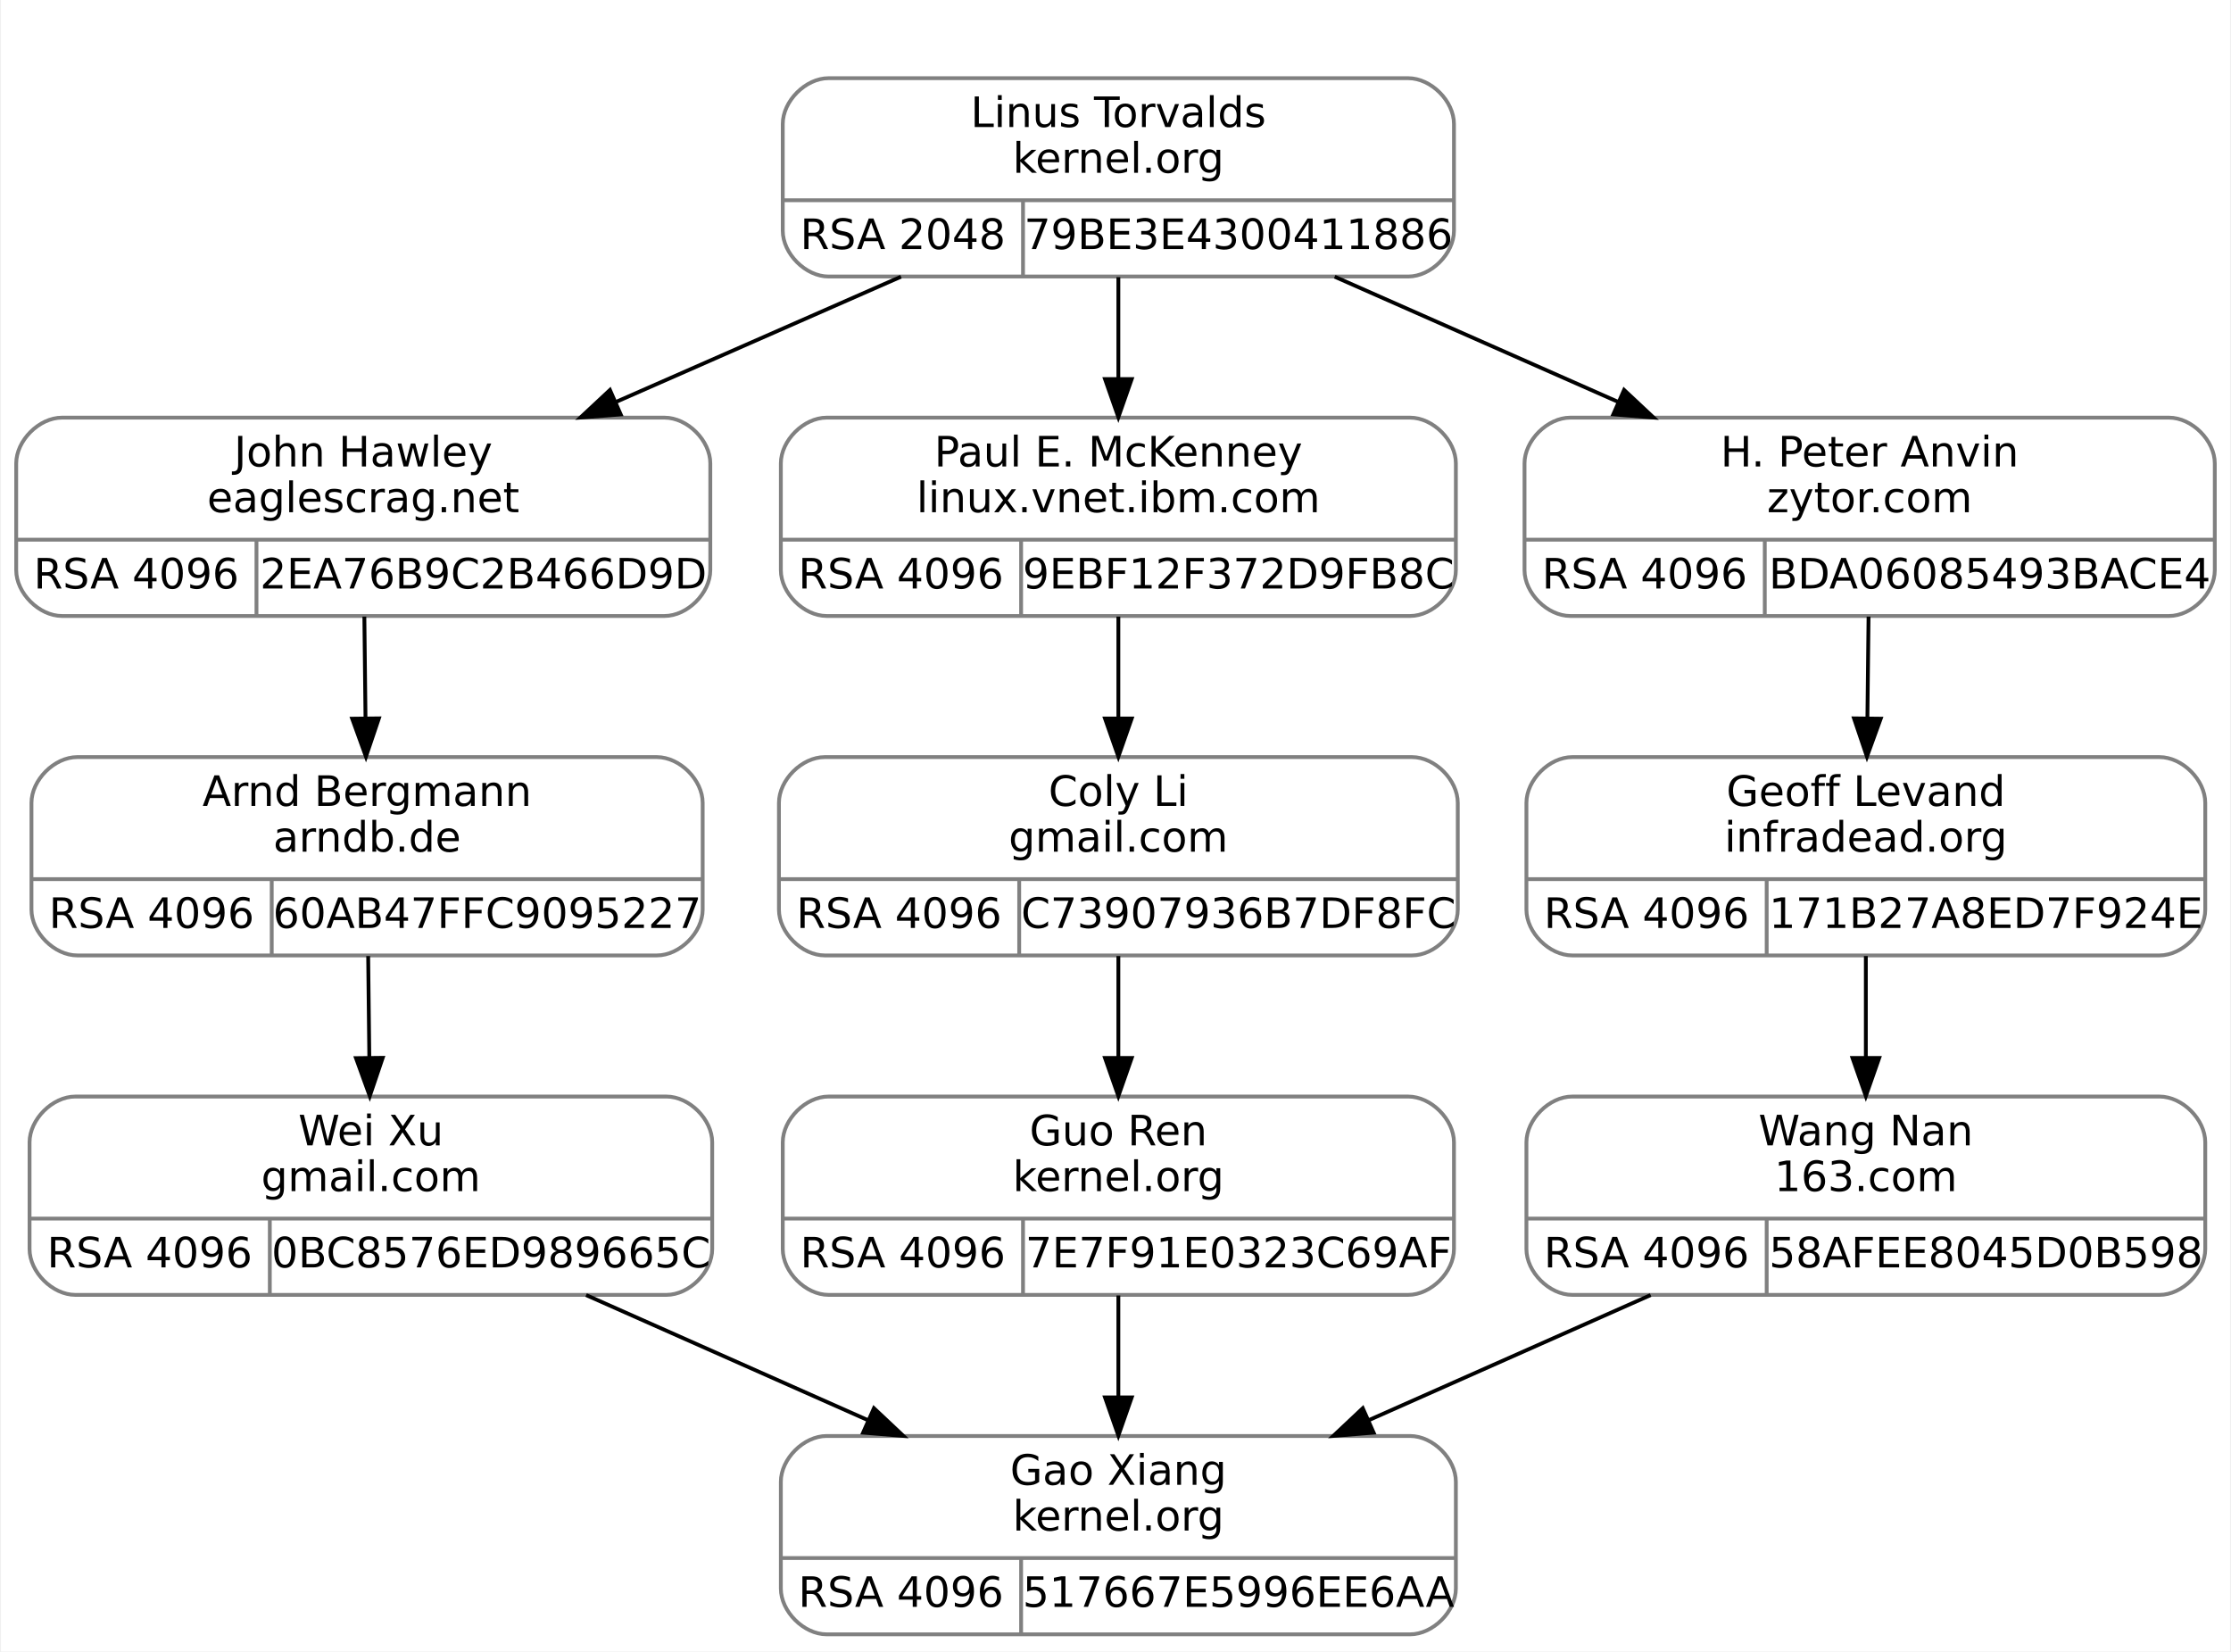
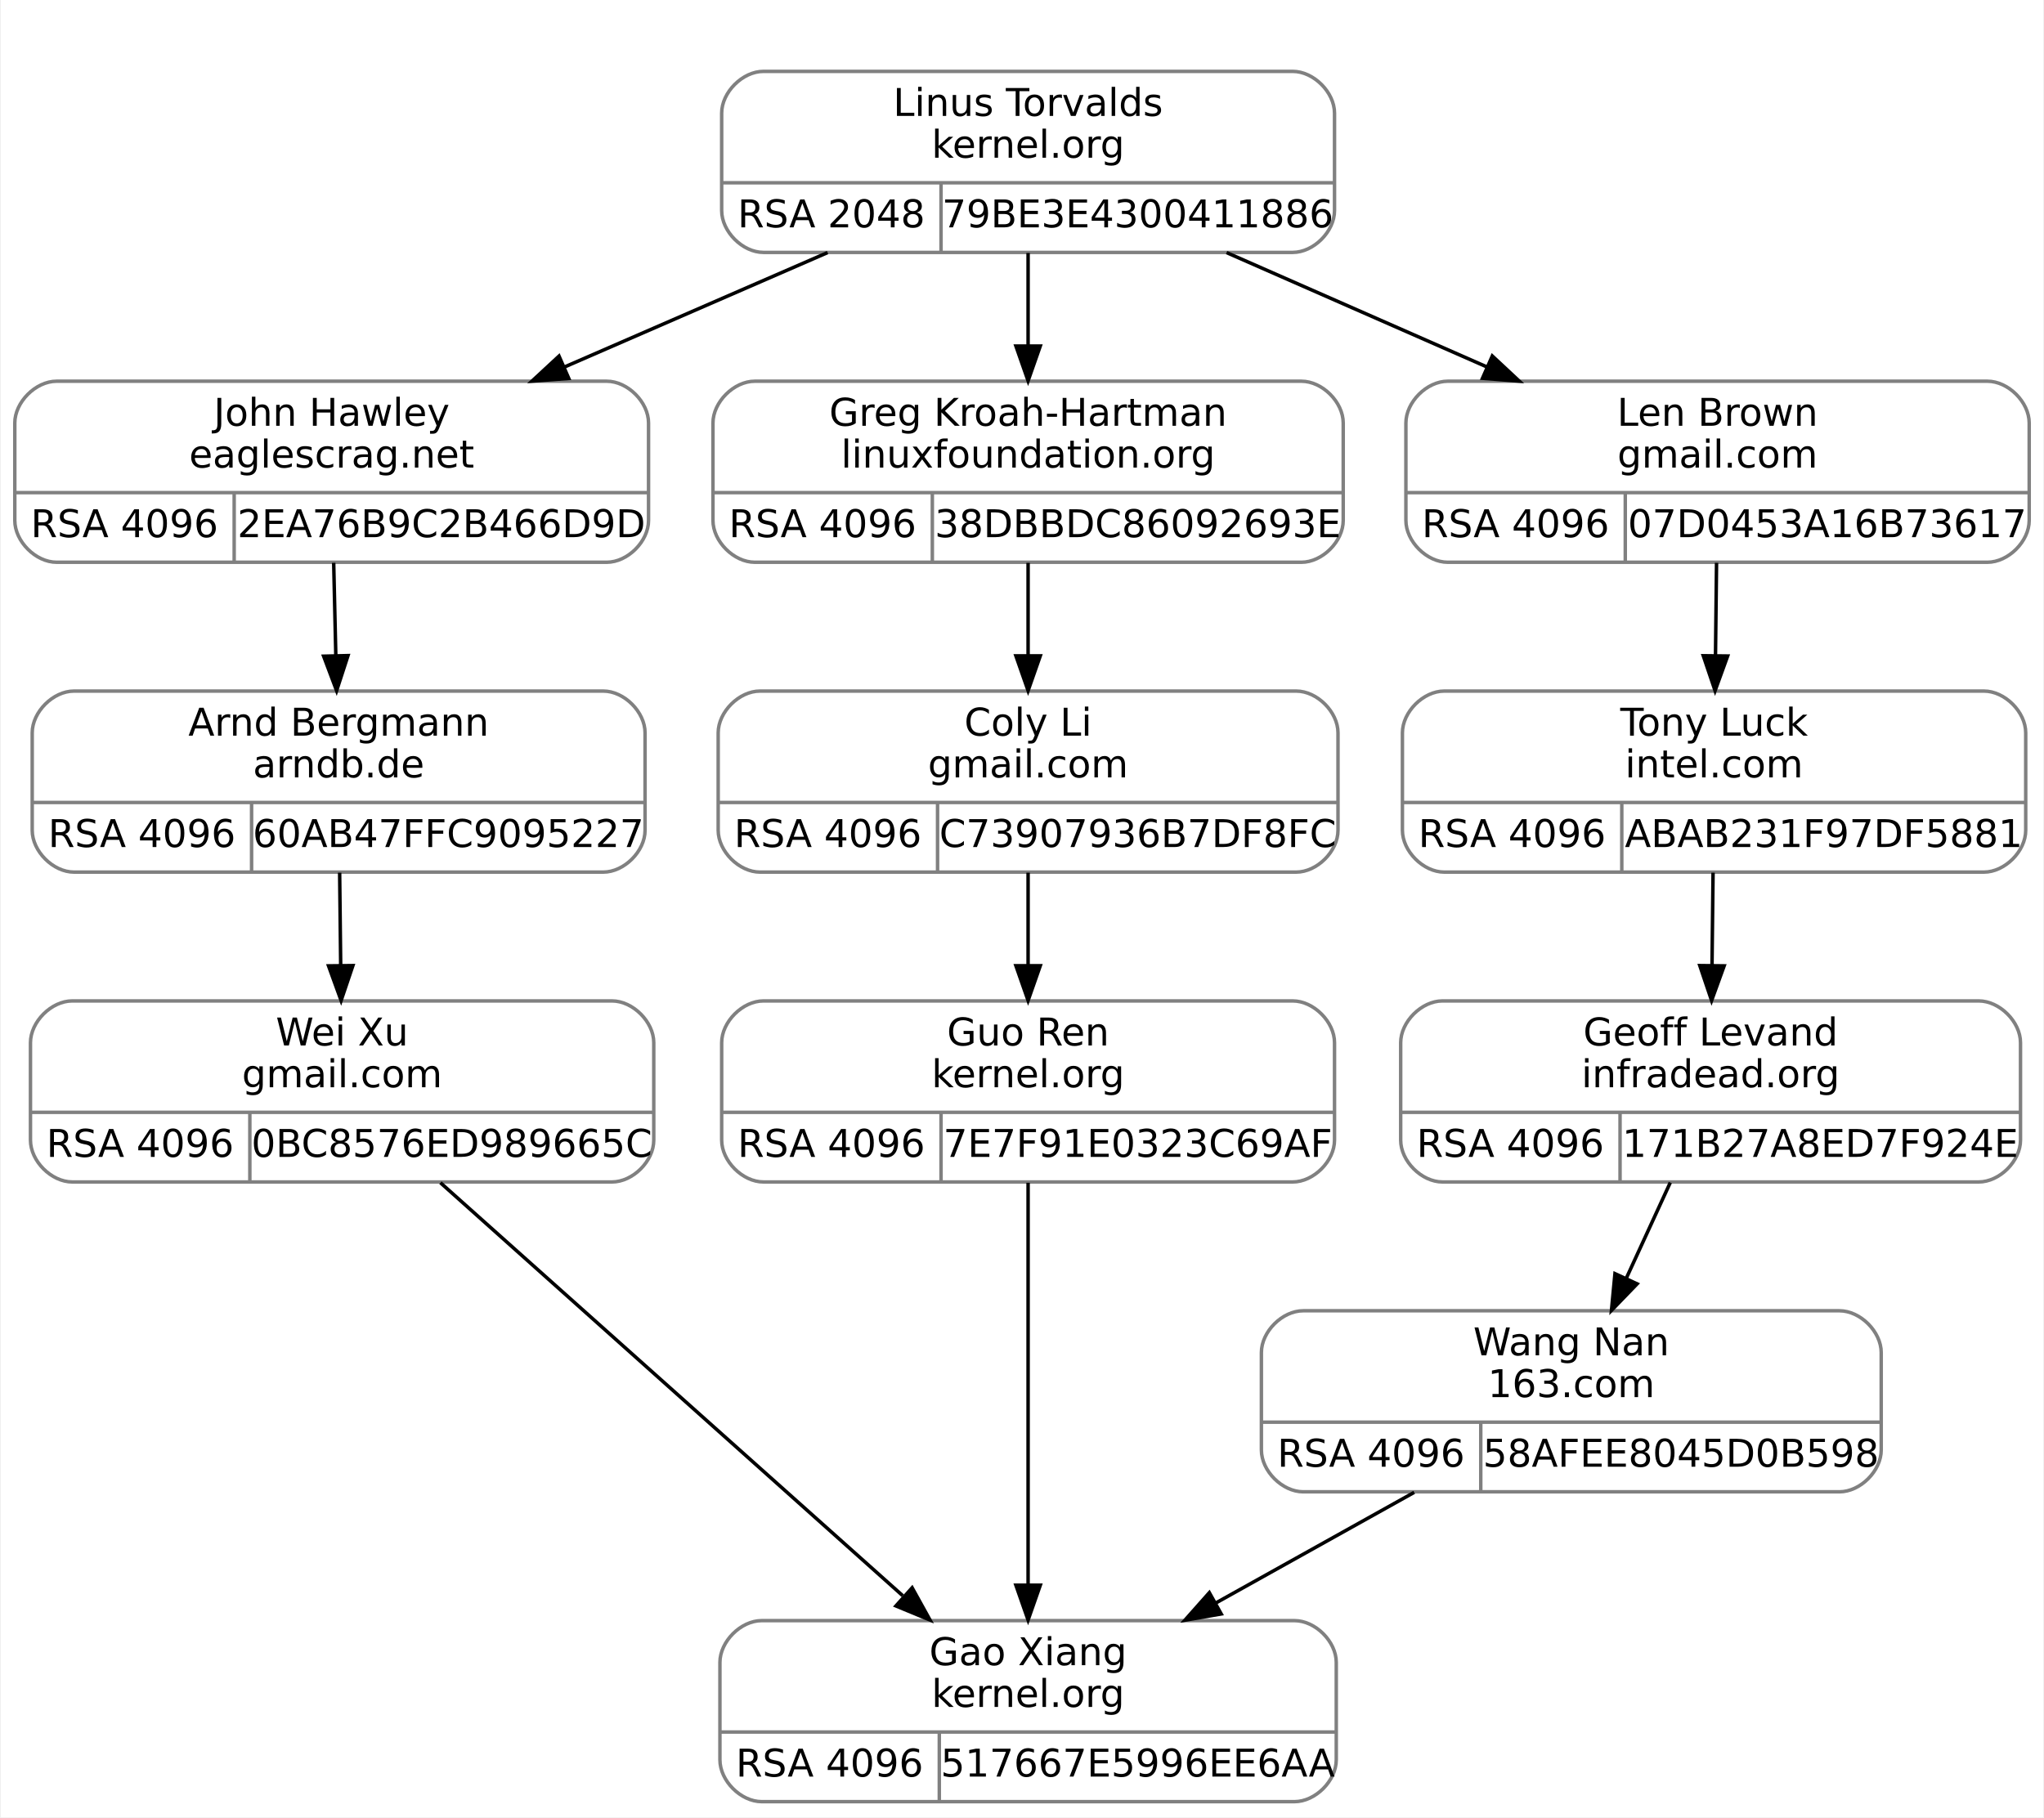
- <svg xmlns="http://www.w3.org/2000/svg" width="585pt" height="433pt" viewBox="0.00 0.00 584.50 433.00">
-   <g id="graph0" class="graph" transform="scale(1 1) rotate(0) translate(4 429)">
-     <polygon fill="white" stroke="transparent" points="-4,4 -4,-429 580.5,-429 580.5,4 -4,4" />
+ <svg xmlns="http://www.w3.org/2000/svg" width="587pt" height="522pt" viewBox="0.00 0.00 586.50 522.00">
+   <g id="graph0" class="graph" transform="scale(1 1) rotate(0) translate(4 518)">
+     <polygon fill="white" stroke="transparent" points="-4,4 -4,-518 582.5,-518 582.5,4 -4,4" />
    <g id="clust1" class="cluster">
-       <polygon fill="none" stroke="white" points="193,-348 193,-417 385,-417 385,-348 193,-348" />
+       <polygon fill="none" stroke="white" points="195,-437 195,-506 387,-506 387,-437 195,-437" />
    </g>
    <g id="node1" class="node">
-       <path fill="none" stroke="gray" d="M12,-267.5C12,-267.5 170,-267.5 170,-267.5 176,-267.5 182,-273.5 182,-279.5 182,-279.5 182,-307.5 182,-307.5 182,-313.5 176,-319.5 170,-319.5 170,-319.5 12,-319.5 12,-319.5 6,-319.5 0,-313.5 0,-307.5 0,-307.5 0,-279.5 0,-279.5 0,-273.5 6,-267.5 12,-267.5" />
-       <text text-anchor="middle" x="91" y="-306.7" font-family="droid sans,dejavu sans,helvetica" font-size="11.00">John Hawley</text>
-       <text text-anchor="middle" x="91" y="-294.7" font-family="droid sans,dejavu sans,helvetica" font-size="11.00">eaglescrag.net</text>
-       <polyline fill="none" stroke="gray" points="0,-287.5 182,-287.5 " />
-       <text text-anchor="middle" x="31.5" y="-274.7" font-family="droid sans,dejavu sans,helvetica" font-size="11.00">RSA 4096</text>
-       <polyline fill="none" stroke="gray" points="63,-267.5 63,-287.5 " />
-       <text text-anchor="middle" x="122.5" y="-274.7" font-family="droid sans,dejavu sans,helvetica" font-size="11.00">2EA76B9C2B466D9D</text>
+       <path fill="none" stroke="gray" d="M12,-356.5C12,-356.5 170,-356.5 170,-356.5 176,-356.5 182,-362.5 182,-368.5 182,-368.5 182,-396.5 182,-396.5 182,-402.5 176,-408.5 170,-408.5 170,-408.5 12,-408.5 12,-408.5 6,-408.5 0,-402.5 0,-396.5 0,-396.5 0,-368.5 0,-368.5 0,-362.5 6,-356.5 12,-356.5" />
+       <text text-anchor="middle" x="91" y="-395.7" font-family="droid sans,dejavu sans,helvetica" font-size="11.00">John Hawley</text>
+       <text text-anchor="middle" x="91" y="-383.7" font-family="droid sans,dejavu sans,helvetica" font-size="11.00">eaglescrag.net</text>
+       <polyline fill="none" stroke="gray" points="0,-376.5 182,-376.5 " />
+       <text text-anchor="middle" x="31.5" y="-363.7" font-family="droid sans,dejavu sans,helvetica" font-size="11.00">RSA 4096</text>
+       <polyline fill="none" stroke="gray" points="63,-356.5 63,-376.5 " />
+       <text text-anchor="middle" x="122.5" y="-363.7" font-family="droid sans,dejavu sans,helvetica" font-size="11.00">2EA76B9C2B466D9D</text>
    </g>
    <g id="node3" class="node">
-       <path fill="none" stroke="gray" d="M16,-178.5C16,-178.5 168,-178.5 168,-178.5 174,-178.5 180,-184.5 180,-190.5 180,-190.5 180,-218.5 180,-218.5 180,-224.5 174,-230.5 168,-230.5 168,-230.5 16,-230.5 16,-230.5 10,-230.5 4,-224.5 4,-218.5 4,-218.5 4,-190.5 4,-190.5 4,-184.5 10,-178.5 16,-178.5" />
-       <text text-anchor="middle" x="92" y="-217.7" font-family="droid sans,dejavu sans,helvetica" font-size="11.00">Arnd Bergmann</text>
-       <text text-anchor="middle" x="92" y="-205.7" font-family="droid sans,dejavu sans,helvetica" font-size="11.00">arndb.de</text>
-       <polyline fill="none" stroke="gray" points="4,-198.5 180,-198.5 " />
-       <text text-anchor="middle" x="35.5" y="-185.7" font-family="droid sans,dejavu sans,helvetica" font-size="11.00">RSA 4096</text>
-       <polyline fill="none" stroke="gray" points="67,-178.5 67,-198.5 " />
-       <text text-anchor="middle" x="123.5" y="-185.7" font-family="droid sans,dejavu sans,helvetica" font-size="11.00">60AB47FFC9095227</text>
+       <path fill="none" stroke="gray" d="M17,-267.5C17,-267.5 169,-267.5 169,-267.5 175,-267.5 181,-273.5 181,-279.5 181,-279.5 181,-307.5 181,-307.5 181,-313.5 175,-319.5 169,-319.5 169,-319.5 17,-319.5 17,-319.5 11,-319.5 5,-313.5 5,-307.5 5,-307.5 5,-279.5 5,-279.5 5,-273.5 11,-267.5 17,-267.5" />
+       <text text-anchor="middle" x="93" y="-306.7" font-family="droid sans,dejavu sans,helvetica" font-size="11.00">Arnd Bergmann</text>
+       <text text-anchor="middle" x="93" y="-294.7" font-family="droid sans,dejavu sans,helvetica" font-size="11.00">arndb.de</text>
+       <polyline fill="none" stroke="gray" points="5,-287.5 181,-287.5 " />
+       <text text-anchor="middle" x="36.5" y="-274.7" font-family="droid sans,dejavu sans,helvetica" font-size="11.00">RSA 4096</text>
+       <polyline fill="none" stroke="gray" points="68,-267.5 68,-287.5 " />
+       <text text-anchor="middle" x="124.5" y="-274.7" font-family="droid sans,dejavu sans,helvetica" font-size="11.00">60AB47FFC9095227</text>
    </g>
    <g id="edge2" class="edge">
-       <path fill="none" stroke="black" d="M91.29,-267.34C91.38,-259.04 91.49,-249.65 91.59,-240.75" />
-       <polygon fill="black" stroke="black" points="95.1,-240.65 91.71,-230.61 88.1,-240.57 95.1,-240.65" />
+       <path fill="none" stroke="black" d="M91.58,-356.34C91.77,-348.04 91.98,-338.65 92.19,-329.75" />
+       <polygon fill="black" stroke="black" points="95.69,-329.69 92.42,-319.61 88.69,-329.52 95.69,-329.69" />
    </g>
    <g id="node2" class="node">
-       <path fill="none" stroke="gray" d="M213,-356.5C213,-356.5 365,-356.5 365,-356.5 371,-356.5 377,-362.5 377,-368.5 377,-368.5 377,-396.5 377,-396.5 377,-402.5 371,-408.5 365,-408.5 365,-408.5 213,-408.5 213,-408.5 207,-408.5 201,-402.5 201,-396.5 201,-396.5 201,-368.5 201,-368.5 201,-362.5 207,-356.5 213,-356.5" />
-       <text text-anchor="middle" x="289" y="-395.7" font-family="droid sans,dejavu sans,helvetica" font-size="11.00">Linus Torvalds</text>
-       <text text-anchor="middle" x="289" y="-383.7" font-family="droid sans,dejavu sans,helvetica" font-size="11.00">kernel.org</text>
-       <polyline fill="none" stroke="gray" points="201,-376.5 377,-376.5 " />
-       <text text-anchor="middle" x="232.5" y="-363.7" font-family="droid sans,dejavu sans,helvetica" font-size="11.00">RSA 2048</text>
-       <polyline fill="none" stroke="gray" points="264,-356.5 264,-376.5 " />
-       <text text-anchor="middle" x="320.5" y="-363.7" font-family="droid sans,dejavu sans,helvetica" font-size="11.00">79BE3E4300411886</text>
+       <path fill="none" stroke="gray" d="M215,-445.5C215,-445.5 367,-445.5 367,-445.5 373,-445.5 379,-451.5 379,-457.5 379,-457.5 379,-485.5 379,-485.5 379,-491.5 373,-497.5 367,-497.5 367,-497.5 215,-497.5 215,-497.5 209,-497.5 203,-491.5 203,-485.5 203,-485.5 203,-457.5 203,-457.5 203,-451.5 209,-445.5 215,-445.5" />
+       <text text-anchor="middle" x="291" y="-484.7" font-family="droid sans,dejavu sans,helvetica" font-size="11.00">Linus Torvalds</text>
+       <text text-anchor="middle" x="291" y="-472.7" font-family="droid sans,dejavu sans,helvetica" font-size="11.00">kernel.org</text>
+       <polyline fill="none" stroke="gray" points="203,-465.5 379,-465.5 " />
+       <text text-anchor="middle" x="234.5" y="-452.7" font-family="droid sans,dejavu sans,helvetica" font-size="11.00">RSA 2048</text>
+       <polyline fill="none" stroke="gray" points="266,-445.5 266,-465.5 " />
+       <text text-anchor="middle" x="322.5" y="-452.7" font-family="droid sans,dejavu sans,helvetica" font-size="11.00">79BE3E4300411886</text>
    </g>
    <g id="edge1" class="edge">
-       <path fill="none" stroke="black" d="M232,-356.45C208.7,-346.22 181.59,-334.31 157.41,-323.68" />
-       <polygon fill="black" stroke="black" points="158.51,-320.34 147.94,-319.52 155.69,-326.75 158.51,-320.34" />
+       <path fill="none" stroke="black" d="M233.42,-445.45C209.78,-435.17 182.26,-423.2 157.75,-412.54" />
+       <polygon fill="black" stroke="black" points="159.09,-409.3 148.52,-408.52 156.29,-415.72 159.09,-409.3" />
    </g>
    <g id="node6" class="node">
-       <path fill="none" stroke="gray" d="M212.5,-267.5C212.5,-267.5 365.5,-267.5 365.5,-267.5 371.5,-267.5 377.5,-273.5 377.5,-279.5 377.5,-279.5 377.5,-307.5 377.5,-307.5 377.5,-313.5 371.5,-319.5 365.5,-319.5 365.5,-319.5 212.5,-319.5 212.5,-319.5 206.5,-319.5 200.5,-313.5 200.5,-307.5 200.5,-307.5 200.5,-279.5 200.5,-279.5 200.5,-273.5 206.5,-267.5 212.5,-267.5" />
-       <text text-anchor="middle" x="289" y="-306.7" font-family="droid sans,dejavu sans,helvetica" font-size="11.00">Paul E. McKenney</text>
-       <text text-anchor="middle" x="289" y="-294.7" font-family="droid sans,dejavu sans,helvetica" font-size="11.00">linux.vnet.ibm.com</text>
-       <polyline fill="none" stroke="gray" points="200.5,-287.5 377.5,-287.5 " />
-       <text text-anchor="middle" x="232" y="-274.7" font-family="droid sans,dejavu sans,helvetica" font-size="11.00">RSA 4096</text>
-       <polyline fill="none" stroke="gray" points="263.5,-267.5 263.5,-287.5 " />
-       <text text-anchor="middle" x="320.5" y="-274.7" font-family="droid sans,dejavu sans,helvetica" font-size="11.00">9EBF12F372D9FB8C</text>
+       <path fill="none" stroke="gray" d="M212.5,-356.5C212.5,-356.5 369.5,-356.5 369.5,-356.5 375.5,-356.5 381.5,-362.5 381.5,-368.5 381.5,-368.5 381.5,-396.5 381.5,-396.5 381.5,-402.5 375.5,-408.5 369.5,-408.5 369.5,-408.5 212.5,-408.5 212.5,-408.5 206.5,-408.5 200.5,-402.5 200.5,-396.5 200.5,-396.5 200.5,-368.5 200.5,-368.5 200.5,-362.5 206.5,-356.5 212.5,-356.5" />
+       <text text-anchor="middle" x="291" y="-395.7" font-family="droid sans,dejavu sans,helvetica" font-size="11.00">Greg Kroah-Hartman</text>
+       <text text-anchor="middle" x="291" y="-383.7" font-family="droid sans,dejavu sans,helvetica" font-size="11.00">linuxfoundation.org</text>
+       <polyline fill="none" stroke="gray" points="200.5,-376.5 381.5,-376.5 " />
+       <text text-anchor="middle" x="232" y="-363.7" font-family="droid sans,dejavu sans,helvetica" font-size="11.00">RSA 4096</text>
+       <polyline fill="none" stroke="gray" points="263.5,-356.5 263.5,-376.5 " />
+       <text text-anchor="middle" x="322.5" y="-363.7" font-family="droid sans,dejavu sans,helvetica" font-size="11.00">38DBBDC86092693E</text>
    </g>
    <g id="edge5" class="edge">
-       <path fill="none" stroke="black" d="M289,-356.34C289,-348.04 289,-338.65 289,-329.75" />
-       <polygon fill="black" stroke="black" points="292.5,-329.61 289,-319.61 285.5,-329.61 292.5,-329.61" />
+       <path fill="none" stroke="black" d="M291,-445.34C291,-437.04 291,-427.65 291,-418.75" />
+       <polygon fill="black" stroke="black" points="294.5,-418.61 291,-408.61 287.5,-418.61 294.5,-418.61" />
    </g>
    <g id="node9" class="node">
-       <path fill="none" stroke="gray" d="M407.5,-267.5C407.5,-267.5 564.5,-267.5 564.5,-267.5 570.5,-267.5 576.5,-273.5 576.5,-279.5 576.5,-279.5 576.5,-307.5 576.5,-307.5 576.5,-313.5 570.5,-319.5 564.5,-319.5 564.5,-319.5 407.5,-319.5 407.5,-319.5 401.5,-319.5 395.5,-313.5 395.5,-307.5 395.5,-307.5 395.5,-279.5 395.5,-279.5 395.5,-273.5 401.5,-267.5 407.5,-267.5" />
-       <text text-anchor="middle" x="486" y="-306.7" font-family="droid sans,dejavu sans,helvetica" font-size="11.00">H. Peter Anvin</text>
-       <text text-anchor="middle" x="486" y="-294.7" font-family="droid sans,dejavu sans,helvetica" font-size="11.00">zytor.com</text>
-       <polyline fill="none" stroke="gray" points="395.5,-287.5 576.5,-287.5 " />
-       <text text-anchor="middle" x="427" y="-274.7" font-family="droid sans,dejavu sans,helvetica" font-size="11.00">RSA 4096</text>
-       <polyline fill="none" stroke="gray" points="458.5,-267.5 458.5,-287.5 " />
-       <text text-anchor="middle" x="517.5" y="-274.7" font-family="droid sans,dejavu sans,helvetica" font-size="11.00">BDA06085493BACE4</text>
+       <path fill="none" stroke="gray" d="M411.5,-356.5C411.5,-356.5 566.5,-356.5 566.5,-356.5 572.5,-356.5 578.5,-362.5 578.5,-368.5 578.5,-368.5 578.5,-396.5 578.5,-396.5 578.5,-402.5 572.5,-408.5 566.5,-408.5 566.5,-408.5 411.5,-408.5 411.5,-408.5 405.5,-408.5 399.5,-402.5 399.5,-396.5 399.5,-396.5 399.5,-368.5 399.5,-368.5 399.5,-362.5 405.5,-356.5 411.5,-356.5" />
+       <text text-anchor="middle" x="489" y="-395.7" font-family="droid sans,dejavu sans,helvetica" font-size="11.00">Len Brown</text>
+       <text text-anchor="middle" x="489" y="-383.7" font-family="droid sans,dejavu sans,helvetica" font-size="11.00">gmail.com</text>
+       <polyline fill="none" stroke="gray" points="399.5,-376.5 578.5,-376.5 " />
+       <text text-anchor="middle" x="431" y="-363.7" font-family="droid sans,dejavu sans,helvetica" font-size="11.00">RSA 4096</text>
+       <polyline fill="none" stroke="gray" points="462.5,-356.5 462.5,-376.5 " />
+       <text text-anchor="middle" x="520.5" y="-363.7" font-family="droid sans,dejavu sans,helvetica" font-size="11.00">07D0453A16B73617</text>
    </g>
    <g id="edge9" class="edge">
-       <path fill="none" stroke="black" d="M345.72,-356.45C368.9,-346.22 395.87,-334.31 419.93,-323.68" />
-       <polygon fill="black" stroke="black" points="421.61,-326.76 429.34,-319.52 418.78,-320.36 421.61,-326.76" />
+       <path fill="none" stroke="black" d="M348,-445.45C371.3,-435.22 398.41,-423.31 422.59,-412.68" />
+       <polygon fill="black" stroke="black" points="424.31,-415.75 432.06,-408.52 421.49,-409.34 424.31,-415.75" />
    </g>
    <g id="node4" class="node">
-       <path fill="none" stroke="gray" d="M15.5,-89.5C15.5,-89.5 170.5,-89.5 170.5,-89.5 176.5,-89.5 182.5,-95.5 182.5,-101.5 182.5,-101.5 182.5,-129.5 182.5,-129.5 182.5,-135.5 176.5,-141.5 170.5,-141.5 170.5,-141.5 15.5,-141.5 15.5,-141.5 9.5,-141.5 3.5,-135.5 3.5,-129.5 3.5,-129.5 3.5,-101.5 3.5,-101.5 3.5,-95.5 9.5,-89.5 15.5,-89.5" />
-       <text text-anchor="middle" x="93" y="-128.7" font-family="droid sans,dejavu sans,helvetica" font-size="11.00">Wei Xu</text>
-       <text text-anchor="middle" x="93" y="-116.7" font-family="droid sans,dejavu sans,helvetica" font-size="11.00">gmail.com</text>
-       <polyline fill="none" stroke="gray" points="3.5,-109.5 182.5,-109.5 " />
-       <text text-anchor="middle" x="35" y="-96.7" font-family="droid sans,dejavu sans,helvetica" font-size="11.00">RSA 4096</text>
-       <polyline fill="none" stroke="gray" points="66.5,-89.5 66.5,-109.5 " />
-       <text text-anchor="middle" x="124.5" y="-96.7" font-family="droid sans,dejavu sans,helvetica" font-size="11.00">0BC8576ED989665C</text>
+       <path fill="none" stroke="gray" d="M16.5,-178.5C16.5,-178.5 171.5,-178.5 171.5,-178.5 177.5,-178.5 183.5,-184.5 183.5,-190.5 183.5,-190.5 183.5,-218.5 183.5,-218.5 183.5,-224.5 177.5,-230.5 171.5,-230.5 171.5,-230.5 16.5,-230.5 16.5,-230.5 10.5,-230.5 4.5,-224.5 4.5,-218.5 4.5,-218.5 4.5,-190.5 4.5,-190.5 4.5,-184.5 10.5,-178.5 16.5,-178.5" />
+       <text text-anchor="middle" x="94" y="-217.7" font-family="droid sans,dejavu sans,helvetica" font-size="11.00">Wei Xu</text>
+       <text text-anchor="middle" x="94" y="-205.7" font-family="droid sans,dejavu sans,helvetica" font-size="11.00">gmail.com</text>
+       <polyline fill="none" stroke="gray" points="4.5,-198.5 183.5,-198.5 " />
+       <text text-anchor="middle" x="36" y="-185.7" font-family="droid sans,dejavu sans,helvetica" font-size="11.00">RSA 4096</text>
+       <polyline fill="none" stroke="gray" points="67.5,-178.5 67.5,-198.5 " />
+       <text text-anchor="middle" x="125.5" y="-185.7" font-family="droid sans,dejavu sans,helvetica" font-size="11.00">0BC8576ED989665C</text>
    </g>
    <g id="edge3" class="edge">
-       <path fill="none" stroke="black" d="M92.29,-178.34C92.38,-170.04 92.49,-160.65 92.59,-151.75" />
-       <polygon fill="black" stroke="black" points="96.1,-151.65 92.71,-141.61 89.1,-151.57 96.1,-151.65" />
+       <path fill="none" stroke="black" d="M93.29,-267.34C93.38,-259.04 93.49,-249.65 93.59,-240.75" />
+       <polygon fill="black" stroke="black" points="97.1,-240.65 93.71,-230.61 90.1,-240.57 97.1,-240.65" />
    </g>
    <g id="node5" class="node">
-       <path fill="none" stroke="gray" d="M212.5,-0.5C212.5,-0.5 365.5,-0.5 365.5,-0.5 371.5,-0.5 377.5,-6.5 377.5,-12.5 377.5,-12.5 377.5,-40.5 377.5,-40.5 377.5,-46.5 371.5,-52.5 365.5,-52.5 365.5,-52.5 212.5,-52.5 212.5,-52.5 206.5,-52.5 200.5,-46.5 200.5,-40.5 200.5,-40.5 200.5,-12.5 200.5,-12.5 200.5,-6.5 206.5,-0.5 212.5,-0.5" />
-       <text text-anchor="middle" x="289" y="-39.7" font-family="droid sans,dejavu sans,helvetica" font-size="11.00">Gao Xiang</text>
-       <text text-anchor="middle" x="289" y="-27.7" font-family="droid sans,dejavu sans,helvetica" font-size="11.00">kernel.org</text>
-       <polyline fill="none" stroke="gray" points="200.5,-20.5 377.5,-20.5 " />
-       <text text-anchor="middle" x="232" y="-7.7" font-family="droid sans,dejavu sans,helvetica" font-size="11.00">RSA 4096</text>
-       <polyline fill="none" stroke="gray" points="263.5,-0.5 263.5,-20.5 " />
-       <text text-anchor="middle" x="320.5" y="-7.7" font-family="droid sans,dejavu sans,helvetica" font-size="11.00">517667E5996EE6AA</text>
+       <path fill="none" stroke="gray" d="M214.5,-0.5C214.5,-0.5 367.5,-0.5 367.5,-0.5 373.5,-0.5 379.5,-6.5 379.5,-12.5 379.5,-12.5 379.5,-40.5 379.5,-40.5 379.5,-46.5 373.5,-52.5 367.5,-52.5 367.5,-52.5 214.5,-52.5 214.5,-52.5 208.5,-52.5 202.5,-46.5 202.5,-40.5 202.5,-40.5 202.5,-12.5 202.5,-12.5 202.5,-6.5 208.5,-0.5 214.5,-0.5" />
+       <text text-anchor="middle" x="291" y="-39.7" font-family="droid sans,dejavu sans,helvetica" font-size="11.00">Gao Xiang</text>
+       <text text-anchor="middle" x="291" y="-27.7" font-family="droid sans,dejavu sans,helvetica" font-size="11.00">kernel.org</text>
+       <polyline fill="none" stroke="gray" points="202.5,-20.5 379.5,-20.5 " />
+       <text text-anchor="middle" x="234" y="-7.7" font-family="droid sans,dejavu sans,helvetica" font-size="11.00">RSA 4096</text>
+       <polyline fill="none" stroke="gray" points="265.5,-0.5 265.5,-20.5 " />
+       <text text-anchor="middle" x="322.5" y="-7.7" font-family="droid sans,dejavu sans,helvetica" font-size="11.00">517667E5996EE6AA</text>
    </g>
    <g id="edge4" class="edge">
-       <path fill="none" stroke="black" d="M149.43,-89.45C172.49,-79.22 199.32,-67.31 223.27,-56.68" />
-       <polygon fill="black" stroke="black" points="224.91,-59.78 232.63,-52.52 222.07,-53.38 224.91,-59.78" />
+       <path fill="none" stroke="black" d="M122.23,-178.28C157.19,-147.05 216.8,-93.79 255.01,-59.65" />
+       <polygon fill="black" stroke="black" points="257.7,-61.94 262.83,-52.67 253.04,-56.72 257.7,-61.94" />
    </g>
    <g id="node7" class="node">
-       <path fill="none" stroke="gray" d="M212,-178.5C212,-178.5 366,-178.5 366,-178.5 372,-178.5 378,-184.5 378,-190.5 378,-190.5 378,-218.5 378,-218.5 378,-224.5 372,-230.5 366,-230.5 366,-230.5 212,-230.5 212,-230.5 206,-230.5 200,-224.5 200,-218.5 200,-218.5 200,-190.5 200,-190.5 200,-184.5 206,-178.5 212,-178.5" />
-       <text text-anchor="middle" x="289" y="-217.7" font-family="droid sans,dejavu sans,helvetica" font-size="11.00">Coly Li</text>
-       <text text-anchor="middle" x="289" y="-205.7" font-family="droid sans,dejavu sans,helvetica" font-size="11.00">gmail.com</text>
-       <polyline fill="none" stroke="gray" points="200,-198.5 378,-198.5 " />
-       <text text-anchor="middle" x="231.5" y="-185.7" font-family="droid sans,dejavu sans,helvetica" font-size="11.00">RSA 4096</text>
-       <polyline fill="none" stroke="gray" points="263,-178.5 263,-198.5 " />
-       <text text-anchor="middle" x="320.5" y="-185.7" font-family="droid sans,dejavu sans,helvetica" font-size="11.00">C73907936B7DF8FC</text>
+       <path fill="none" stroke="gray" d="M214,-267.5C214,-267.5 368,-267.5 368,-267.5 374,-267.5 380,-273.5 380,-279.5 380,-279.5 380,-307.5 380,-307.5 380,-313.5 374,-319.5 368,-319.5 368,-319.5 214,-319.5 214,-319.5 208,-319.5 202,-313.5 202,-307.5 202,-307.5 202,-279.5 202,-279.5 202,-273.5 208,-267.5 214,-267.5" />
+       <text text-anchor="middle" x="291" y="-306.7" font-family="droid sans,dejavu sans,helvetica" font-size="11.00">Coly Li</text>
+       <text text-anchor="middle" x="291" y="-294.7" font-family="droid sans,dejavu sans,helvetica" font-size="11.00">gmail.com</text>
+       <polyline fill="none" stroke="gray" points="202,-287.5 380,-287.5 " />
+       <text text-anchor="middle" x="233.5" y="-274.7" font-family="droid sans,dejavu sans,helvetica" font-size="11.00">RSA 4096</text>
+       <polyline fill="none" stroke="gray" points="265,-267.5 265,-287.5 " />
+       <text text-anchor="middle" x="322.5" y="-274.7" font-family="droid sans,dejavu sans,helvetica" font-size="11.00">C73907936B7DF8FC</text>
    </g>
    <g id="edge6" class="edge">
-       <path fill="none" stroke="black" d="M289,-267.34C289,-259.04 289,-249.65 289,-240.75" />
-       <polygon fill="black" stroke="black" points="292.5,-240.61 289,-230.61 285.5,-240.61 292.5,-240.61" />
+       <path fill="none" stroke="black" d="M291,-356.34C291,-348.04 291,-338.65 291,-329.75" />
+       <polygon fill="black" stroke="black" points="294.5,-329.61 291,-319.61 287.5,-329.61 294.5,-329.61" />
    </g>
    <g id="node8" class="node">
-       <path fill="none" stroke="gray" d="M213,-89.5C213,-89.5 365,-89.5 365,-89.5 371,-89.5 377,-95.5 377,-101.5 377,-101.5 377,-129.5 377,-129.5 377,-135.5 371,-141.5 365,-141.5 365,-141.5 213,-141.5 213,-141.5 207,-141.5 201,-135.5 201,-129.5 201,-129.5 201,-101.5 201,-101.5 201,-95.5 207,-89.5 213,-89.5" />
-       <text text-anchor="middle" x="289" y="-128.7" font-family="droid sans,dejavu sans,helvetica" font-size="11.00">Guo Ren</text>
-       <text text-anchor="middle" x="289" y="-116.7" font-family="droid sans,dejavu sans,helvetica" font-size="11.00">kernel.org</text>
-       <polyline fill="none" stroke="gray" points="201,-109.5 377,-109.5 " />
-       <text text-anchor="middle" x="232.5" y="-96.7" font-family="droid sans,dejavu sans,helvetica" font-size="11.00">RSA 4096</text>
-       <polyline fill="none" stroke="gray" points="264,-89.5 264,-109.5 " />
-       <text text-anchor="middle" x="320.5" y="-96.7" font-family="droid sans,dejavu sans,helvetica" font-size="11.00">7E7F91E0323C69AF</text>
+       <path fill="none" stroke="gray" d="M215,-178.5C215,-178.5 367,-178.5 367,-178.5 373,-178.5 379,-184.5 379,-190.5 379,-190.5 379,-218.5 379,-218.5 379,-224.5 373,-230.5 367,-230.5 367,-230.5 215,-230.5 215,-230.5 209,-230.5 203,-224.5 203,-218.5 203,-218.5 203,-190.5 203,-190.5 203,-184.5 209,-178.5 215,-178.5" />
+       <text text-anchor="middle" x="291" y="-217.7" font-family="droid sans,dejavu sans,helvetica" font-size="11.00">Guo Ren</text>
+       <text text-anchor="middle" x="291" y="-205.7" font-family="droid sans,dejavu sans,helvetica" font-size="11.00">kernel.org</text>
+       <polyline fill="none" stroke="gray" points="203,-198.5 379,-198.5 " />
+       <text text-anchor="middle" x="234.5" y="-185.7" font-family="droid sans,dejavu sans,helvetica" font-size="11.00">RSA 4096</text>
+       <polyline fill="none" stroke="gray" points="266,-178.5 266,-198.5 " />
+       <text text-anchor="middle" x="322.5" y="-185.7" font-family="droid sans,dejavu sans,helvetica" font-size="11.00">7E7F91E0323C69AF</text>
    </g>
    <g id="edge7" class="edge">
-       <path fill="none" stroke="black" d="M289,-178.34C289,-170.04 289,-160.65 289,-151.75" />
-       <polygon fill="black" stroke="black" points="292.5,-151.61 289,-141.61 285.5,-151.61 292.5,-151.61" />
+       <path fill="none" stroke="black" d="M291,-267.34C291,-259.04 291,-249.65 291,-240.75" />
+       <polygon fill="black" stroke="black" points="294.5,-240.61 291,-230.61 287.5,-240.61 294.5,-240.61" />
    </g>
    <g id="edge8" class="edge">
-       <path fill="none" stroke="black" d="M289,-89.34C289,-81.04 289,-71.65 289,-62.75" />
-       <polygon fill="black" stroke="black" points="292.5,-62.61 289,-52.61 285.5,-62.61 292.5,-62.61" />
+       <path fill="none" stroke="black" d="M291,-178.28C291,-147.96 291,-96.89 291,-62.7" />
+       <polygon fill="black" stroke="black" points="294.5,-62.67 291,-52.67 287.5,-62.67 294.5,-62.67" />
    </g>
    <g id="node10" class="node">
-       <path fill="none" stroke="gray" d="M408,-178.5C408,-178.5 562,-178.5 562,-178.5 568,-178.5 574,-184.5 574,-190.5 574,-190.5 574,-218.5 574,-218.5 574,-224.5 568,-230.5 562,-230.5 562,-230.5 408,-230.5 408,-230.5 402,-230.5 396,-224.5 396,-218.5 396,-218.5 396,-190.5 396,-190.5 396,-184.5 402,-178.5 408,-178.5" />
-       <text text-anchor="middle" x="485" y="-217.7" font-family="droid sans,dejavu sans,helvetica" font-size="11.00">Geoff Levand</text>
-       <text text-anchor="middle" x="485" y="-205.7" font-family="droid sans,dejavu sans,helvetica" font-size="11.00">infradead.org</text>
-       <polyline fill="none" stroke="gray" points="396,-198.5 574,-198.5 " />
-       <text text-anchor="middle" x="427.5" y="-185.7" font-family="droid sans,dejavu sans,helvetica" font-size="11.00">RSA 4096</text>
-       <polyline fill="none" stroke="gray" points="459,-178.5 459,-198.5 " />
-       <text text-anchor="middle" x="516.5" y="-185.7" font-family="droid sans,dejavu sans,helvetica" font-size="11.00">171B27A8ED7F924E</text>
+       <path fill="none" stroke="gray" d="M410.5,-267.5C410.5,-267.5 565.5,-267.5 565.5,-267.5 571.5,-267.5 577.5,-273.5 577.5,-279.5 577.5,-279.5 577.5,-307.5 577.5,-307.5 577.5,-313.5 571.5,-319.5 565.5,-319.5 565.5,-319.5 410.5,-319.5 410.5,-319.5 404.5,-319.5 398.5,-313.5 398.5,-307.5 398.5,-307.5 398.5,-279.5 398.5,-279.5 398.5,-273.5 404.5,-267.5 410.5,-267.5" />
+       <text text-anchor="middle" x="488" y="-306.7" font-family="droid sans,dejavu sans,helvetica" font-size="11.00">Tony Luck</text>
+       <text text-anchor="middle" x="488" y="-294.7" font-family="droid sans,dejavu sans,helvetica" font-size="11.00">intel.com</text>
+       <polyline fill="none" stroke="gray" points="398.5,-287.5 577.5,-287.5 " />
+       <text text-anchor="middle" x="430" y="-274.7" font-family="droid sans,dejavu sans,helvetica" font-size="11.00">RSA 4096</text>
+       <polyline fill="none" stroke="gray" points="461.5,-267.5 461.5,-287.5 " />
+       <text text-anchor="middle" x="519.5" y="-274.7" font-family="droid sans,dejavu sans,helvetica" font-size="11.00">ABAB231F97DF5881</text>
    </g>
    <g id="edge10" class="edge">
-       <path fill="none" stroke="black" d="M485.71,-267.34C485.62,-259.04 485.51,-249.65 485.41,-240.75" />
-       <polygon fill="black" stroke="black" points="488.9,-240.57 485.29,-230.61 481.9,-240.65 488.9,-240.57" />
+       <path fill="none" stroke="black" d="M488.71,-356.34C488.62,-348.04 488.51,-338.65 488.41,-329.75" />
+       <polygon fill="black" stroke="black" points="491.9,-329.57 488.29,-319.61 484.9,-329.65 491.9,-329.57" />
    </g>
    <g id="node11" class="node">
-       <path fill="none" stroke="gray" d="M408,-89.5C408,-89.5 562,-89.5 562,-89.5 568,-89.5 574,-95.5 574,-101.5 574,-101.5 574,-129.5 574,-129.5 574,-135.5 568,-141.5 562,-141.5 562,-141.5 408,-141.5 408,-141.5 402,-141.5 396,-135.5 396,-129.5 396,-129.5 396,-101.5 396,-101.5 396,-95.5 402,-89.5 408,-89.5" />
-       <text text-anchor="middle" x="485" y="-128.7" font-family="droid sans,dejavu sans,helvetica" font-size="11.00">Wang Nan</text>
-       <text text-anchor="middle" x="485" y="-116.7" font-family="droid sans,dejavu sans,helvetica" font-size="11.00">163.com</text>
-       <polyline fill="none" stroke="gray" points="396,-109.5 574,-109.5 " />
-       <text text-anchor="middle" x="427.5" y="-96.7" font-family="droid sans,dejavu sans,helvetica" font-size="11.00">RSA 4096</text>
-       <polyline fill="none" stroke="gray" points="459,-89.5 459,-109.5 " />
-       <text text-anchor="middle" x="516.5" y="-96.7" font-family="droid sans,dejavu sans,helvetica" font-size="11.00">58AFEE8045D0B598</text>
+       <path fill="none" stroke="gray" d="M410,-178.5C410,-178.5 564,-178.5 564,-178.5 570,-178.5 576,-184.5 576,-190.5 576,-190.5 576,-218.5 576,-218.5 576,-224.5 570,-230.5 564,-230.5 564,-230.5 410,-230.5 410,-230.5 404,-230.5 398,-224.5 398,-218.5 398,-218.5 398,-190.5 398,-190.5 398,-184.5 404,-178.5 410,-178.5" />
+       <text text-anchor="middle" x="487" y="-217.7" font-family="droid sans,dejavu sans,helvetica" font-size="11.00">Geoff Levand</text>
+       <text text-anchor="middle" x="487" y="-205.7" font-family="droid sans,dejavu sans,helvetica" font-size="11.00">infradead.org</text>
+       <polyline fill="none" stroke="gray" points="398,-198.5 576,-198.5 " />
+       <text text-anchor="middle" x="429.5" y="-185.7" font-family="droid sans,dejavu sans,helvetica" font-size="11.00">RSA 4096</text>
+       <polyline fill="none" stroke="gray" points="461,-178.5 461,-198.5 " />
+       <text text-anchor="middle" x="518.5" y="-185.7" font-family="droid sans,dejavu sans,helvetica" font-size="11.00">171B27A8ED7F924E</text>
    </g>
    <g id="edge11" class="edge">
-       <path fill="none" stroke="black" d="M485,-178.34C485,-170.04 485,-160.65 485,-151.75" />
-       <polygon fill="black" stroke="black" points="488.5,-151.61 485,-141.61 481.5,-151.61 488.5,-151.61" />
+       <path fill="none" stroke="black" d="M487.71,-267.34C487.62,-259.04 487.51,-249.65 487.41,-240.75" />
+       <polygon fill="black" stroke="black" points="490.9,-240.57 487.29,-230.61 483.9,-240.65 490.9,-240.57" />
+     </g>
+     <g id="node12" class="node">
+       <path fill="none" stroke="gray" d="M370,-89.5C370,-89.5 524,-89.5 524,-89.5 530,-89.5 536,-95.5 536,-101.5 536,-101.5 536,-129.5 536,-129.5 536,-135.5 530,-141.5 524,-141.5 524,-141.5 370,-141.5 370,-141.5 364,-141.5 358,-135.5 358,-129.5 358,-129.5 358,-101.5 358,-101.5 358,-95.5 364,-89.5 370,-89.5" />
+       <text text-anchor="middle" x="447" y="-128.7" font-family="droid sans,dejavu sans,helvetica" font-size="11.00">Wang Nan</text>
+       <text text-anchor="middle" x="447" y="-116.7" font-family="droid sans,dejavu sans,helvetica" font-size="11.00">163.com</text>
+       <polyline fill="none" stroke="gray" points="358,-109.5 536,-109.5 " />
+       <text text-anchor="middle" x="389.5" y="-96.7" font-family="droid sans,dejavu sans,helvetica" font-size="11.00">RSA 4096</text>
+       <polyline fill="none" stroke="gray" points="421,-89.5 421,-109.5 " />
+       <text text-anchor="middle" x="478.5" y="-96.7" font-family="droid sans,dejavu sans,helvetica" font-size="11.00">58AFEE8045D0B598</text>
    </g>
    <g id="edge12" class="edge">
-       <path fill="none" stroke="black" d="M428.57,-89.45C405.51,-79.22 378.68,-67.31 354.73,-56.68" />
-       <polygon fill="black" stroke="black" points="355.93,-53.38 345.37,-52.52 353.09,-59.78 355.93,-53.38" />
+       <path fill="none" stroke="black" d="M475.43,-178.34C471.49,-169.77 467.02,-160.04 462.81,-150.88" />
+       <polygon fill="black" stroke="black" points="465.9,-149.23 458.54,-141.61 459.54,-152.16 465.9,-149.23" />
+     </g>
+     <g id="edge13" class="edge">
+       <path fill="none" stroke="black" d="M401.88,-89.34C384.09,-79.42 363.51,-67.94 344.95,-57.59" />
+       <polygon fill="black" stroke="black" points="346.46,-54.42 336.02,-52.61 343.05,-60.53 346.46,-54.42" />
    </g>
  </g>
</svg>
